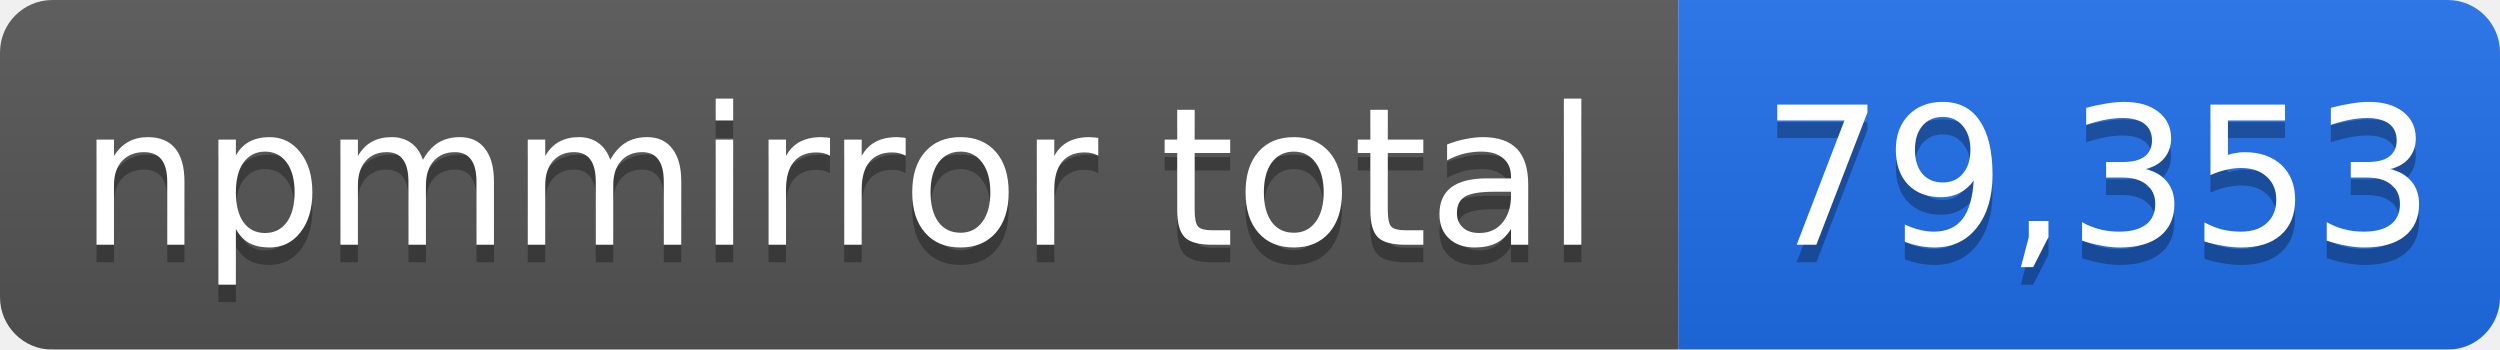
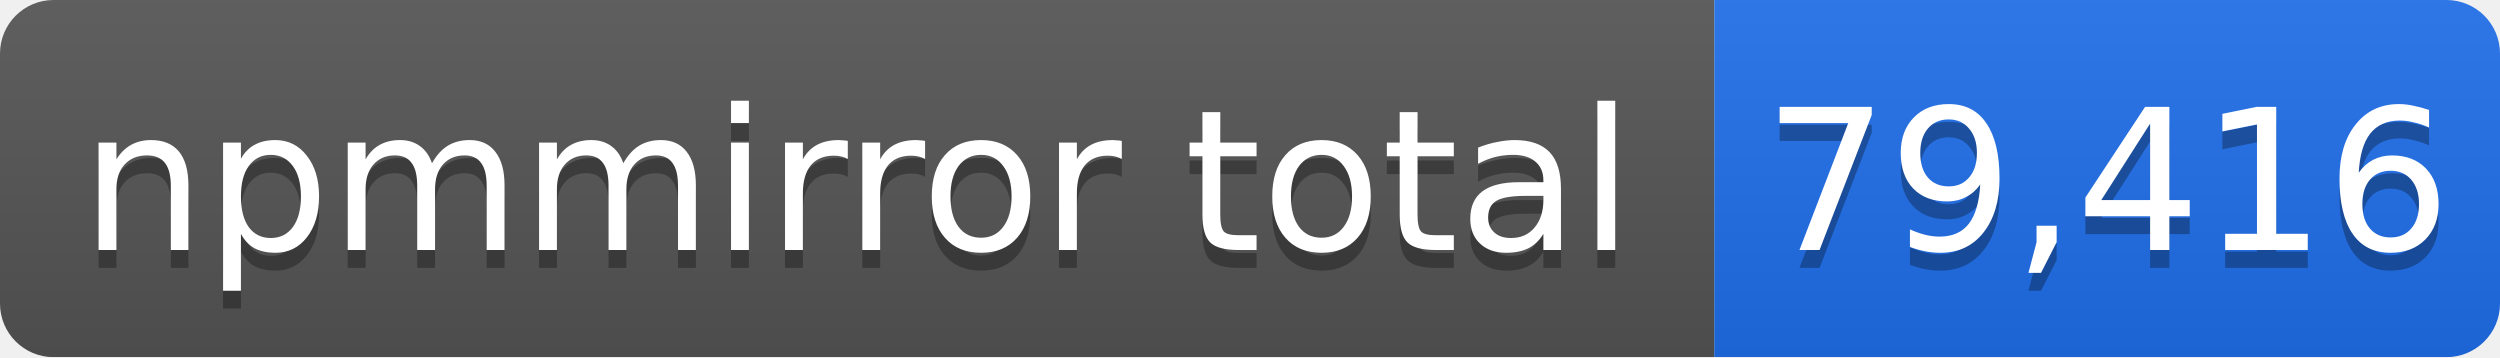
- <svg xmlns="http://www.w3.org/2000/svg" width="143" height="20" role="img" aria-label="npmmirror total: 79,353">
+ <svg xmlns="http://www.w3.org/2000/svg" width="140" height="20" role="img" aria-label="npmmirror total: 79,416">
  <linearGradient id="s" x2="0" y2="100%">
    <stop offset="0" stop-color="#bbb" stop-opacity=".1" />
    <stop offset="1" stop-opacity=".1" />
  </linearGradient>
  <mask id="m">
-     <rect width="143" height="20" rx="3" fill="#fff" />
+     <rect width="140" height="20" rx="3" fill="#fff" />
  </mask>
  <g mask="url(#m)">
    <rect width="96" height="20" fill="#555" />
-     <rect x="96" width="47" height="20" fill="#1f6feb" />
-     <rect width="143" height="20" fill="url(#s)" />
+     <rect x="96" width="44" height="20" fill="#1f6feb" />
+     <rect width="140" height="20" fill="url(#s)" />
  </g>
  <g fill="#fff" text-anchor="middle" font-family="Verdana,Geneva,DejaVu Sans,sans-serif" font-size="11">
    <text x="48" y="15" fill="#010101" fill-opacity=".3">npmmirror total</text>
    <text x="48" y="14">npmmirror total</text>
-     <text x="120" y="15" fill="#010101" fill-opacity=".3">79,353</text>
-     <text x="120" y="14">79,353</text>
+     <text x="118" y="15" fill="#010101" fill-opacity=".3">79,416</text>
+     <text x="118" y="14">79,416</text>
  </g>
</svg>
